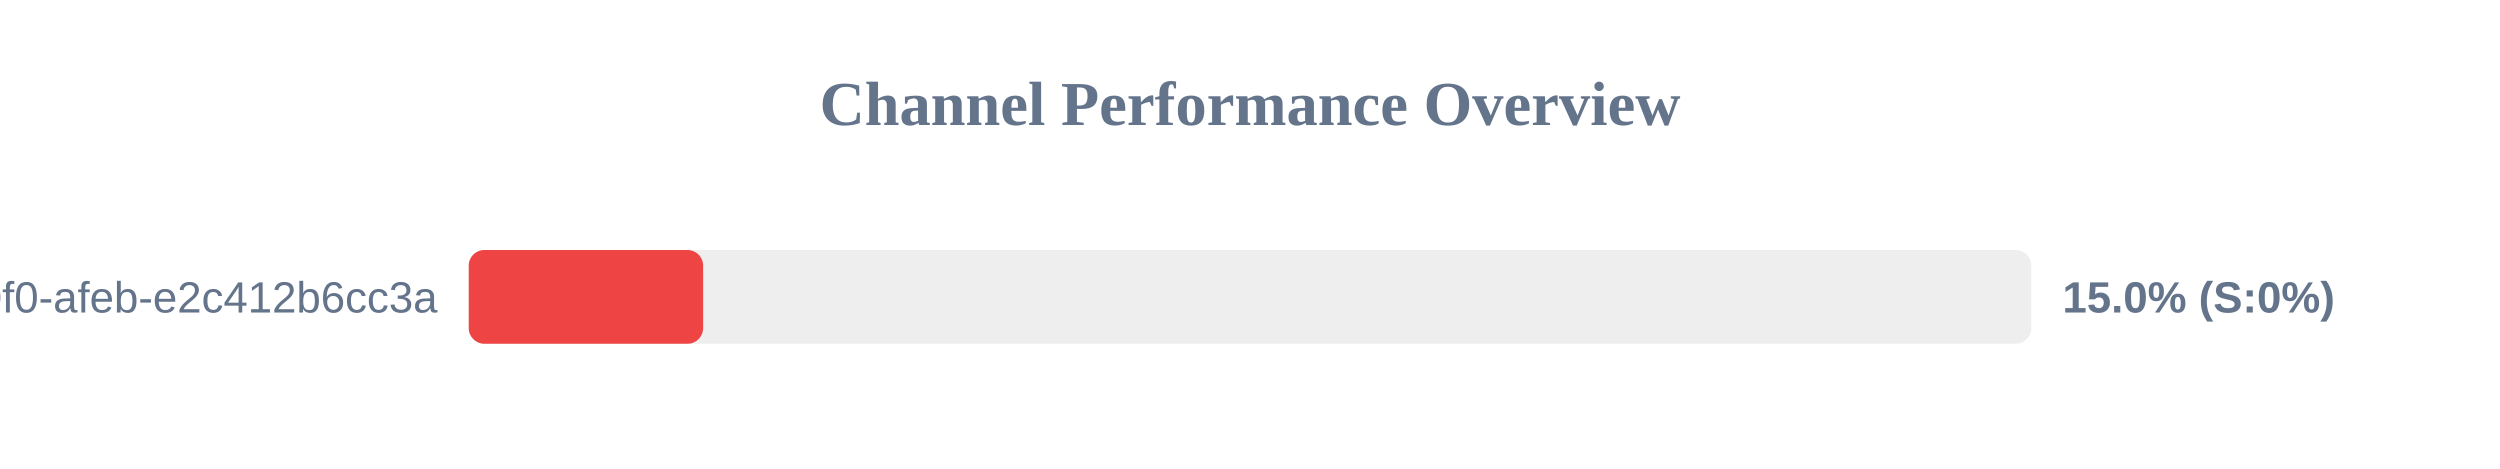
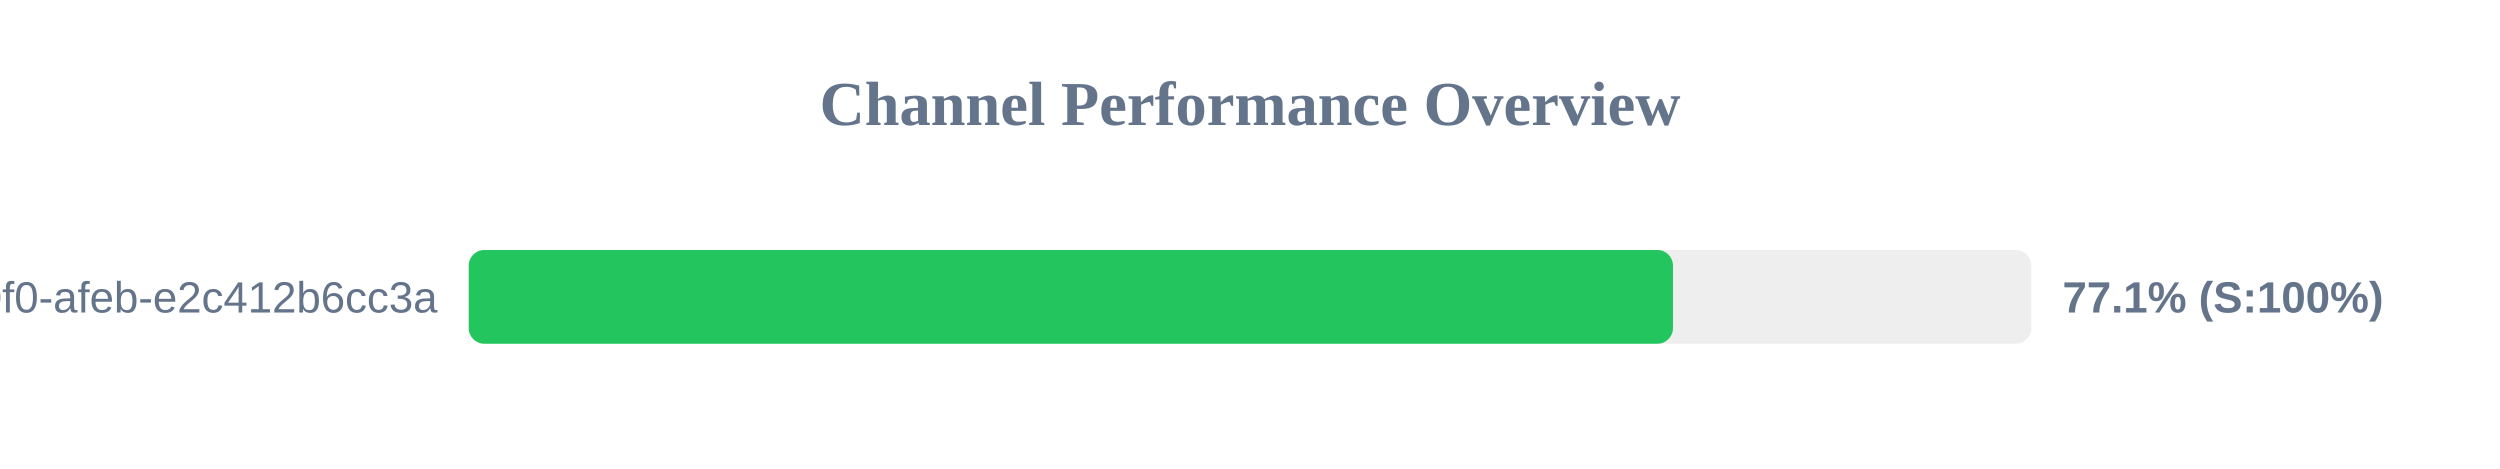
<svg xmlns="http://www.w3.org/2000/svg" width="800" height="150" version="1.1">
  <style>
        .row { font: 14px Arial; fill: #64748b; }
        .score { font: bold 14px Arial; fill: #64748b; }
    </style>
  <text x="400" y="40" text-anchor="middle" font-size="20px" font-weight="bold" fill="#64748b">Channel Performance Overview</text>
  <rect x="150" y="80" width="500" height="30" fill="#eee" rx="5" />
-   <rect x="150" y="80" width="75.0" height="30" fill="#ef4444" rx="5" />
+   <rect x="150" y="80" width="385.35" height="30" fill="#22c55e" rx="5" />
  <text x="140" y="100" text-anchor="end" class="row">?uuid=c6e02cd8-ce11-40f0-afeb-e2c412b6cc3a</text>
-   <text x="660" y="100" text-anchor="start" class="score">15.0% (S:0%)</text>
+   <text x="660" y="100" text-anchor="start" class="score">77.1% (S:100%)</text>
</svg>
